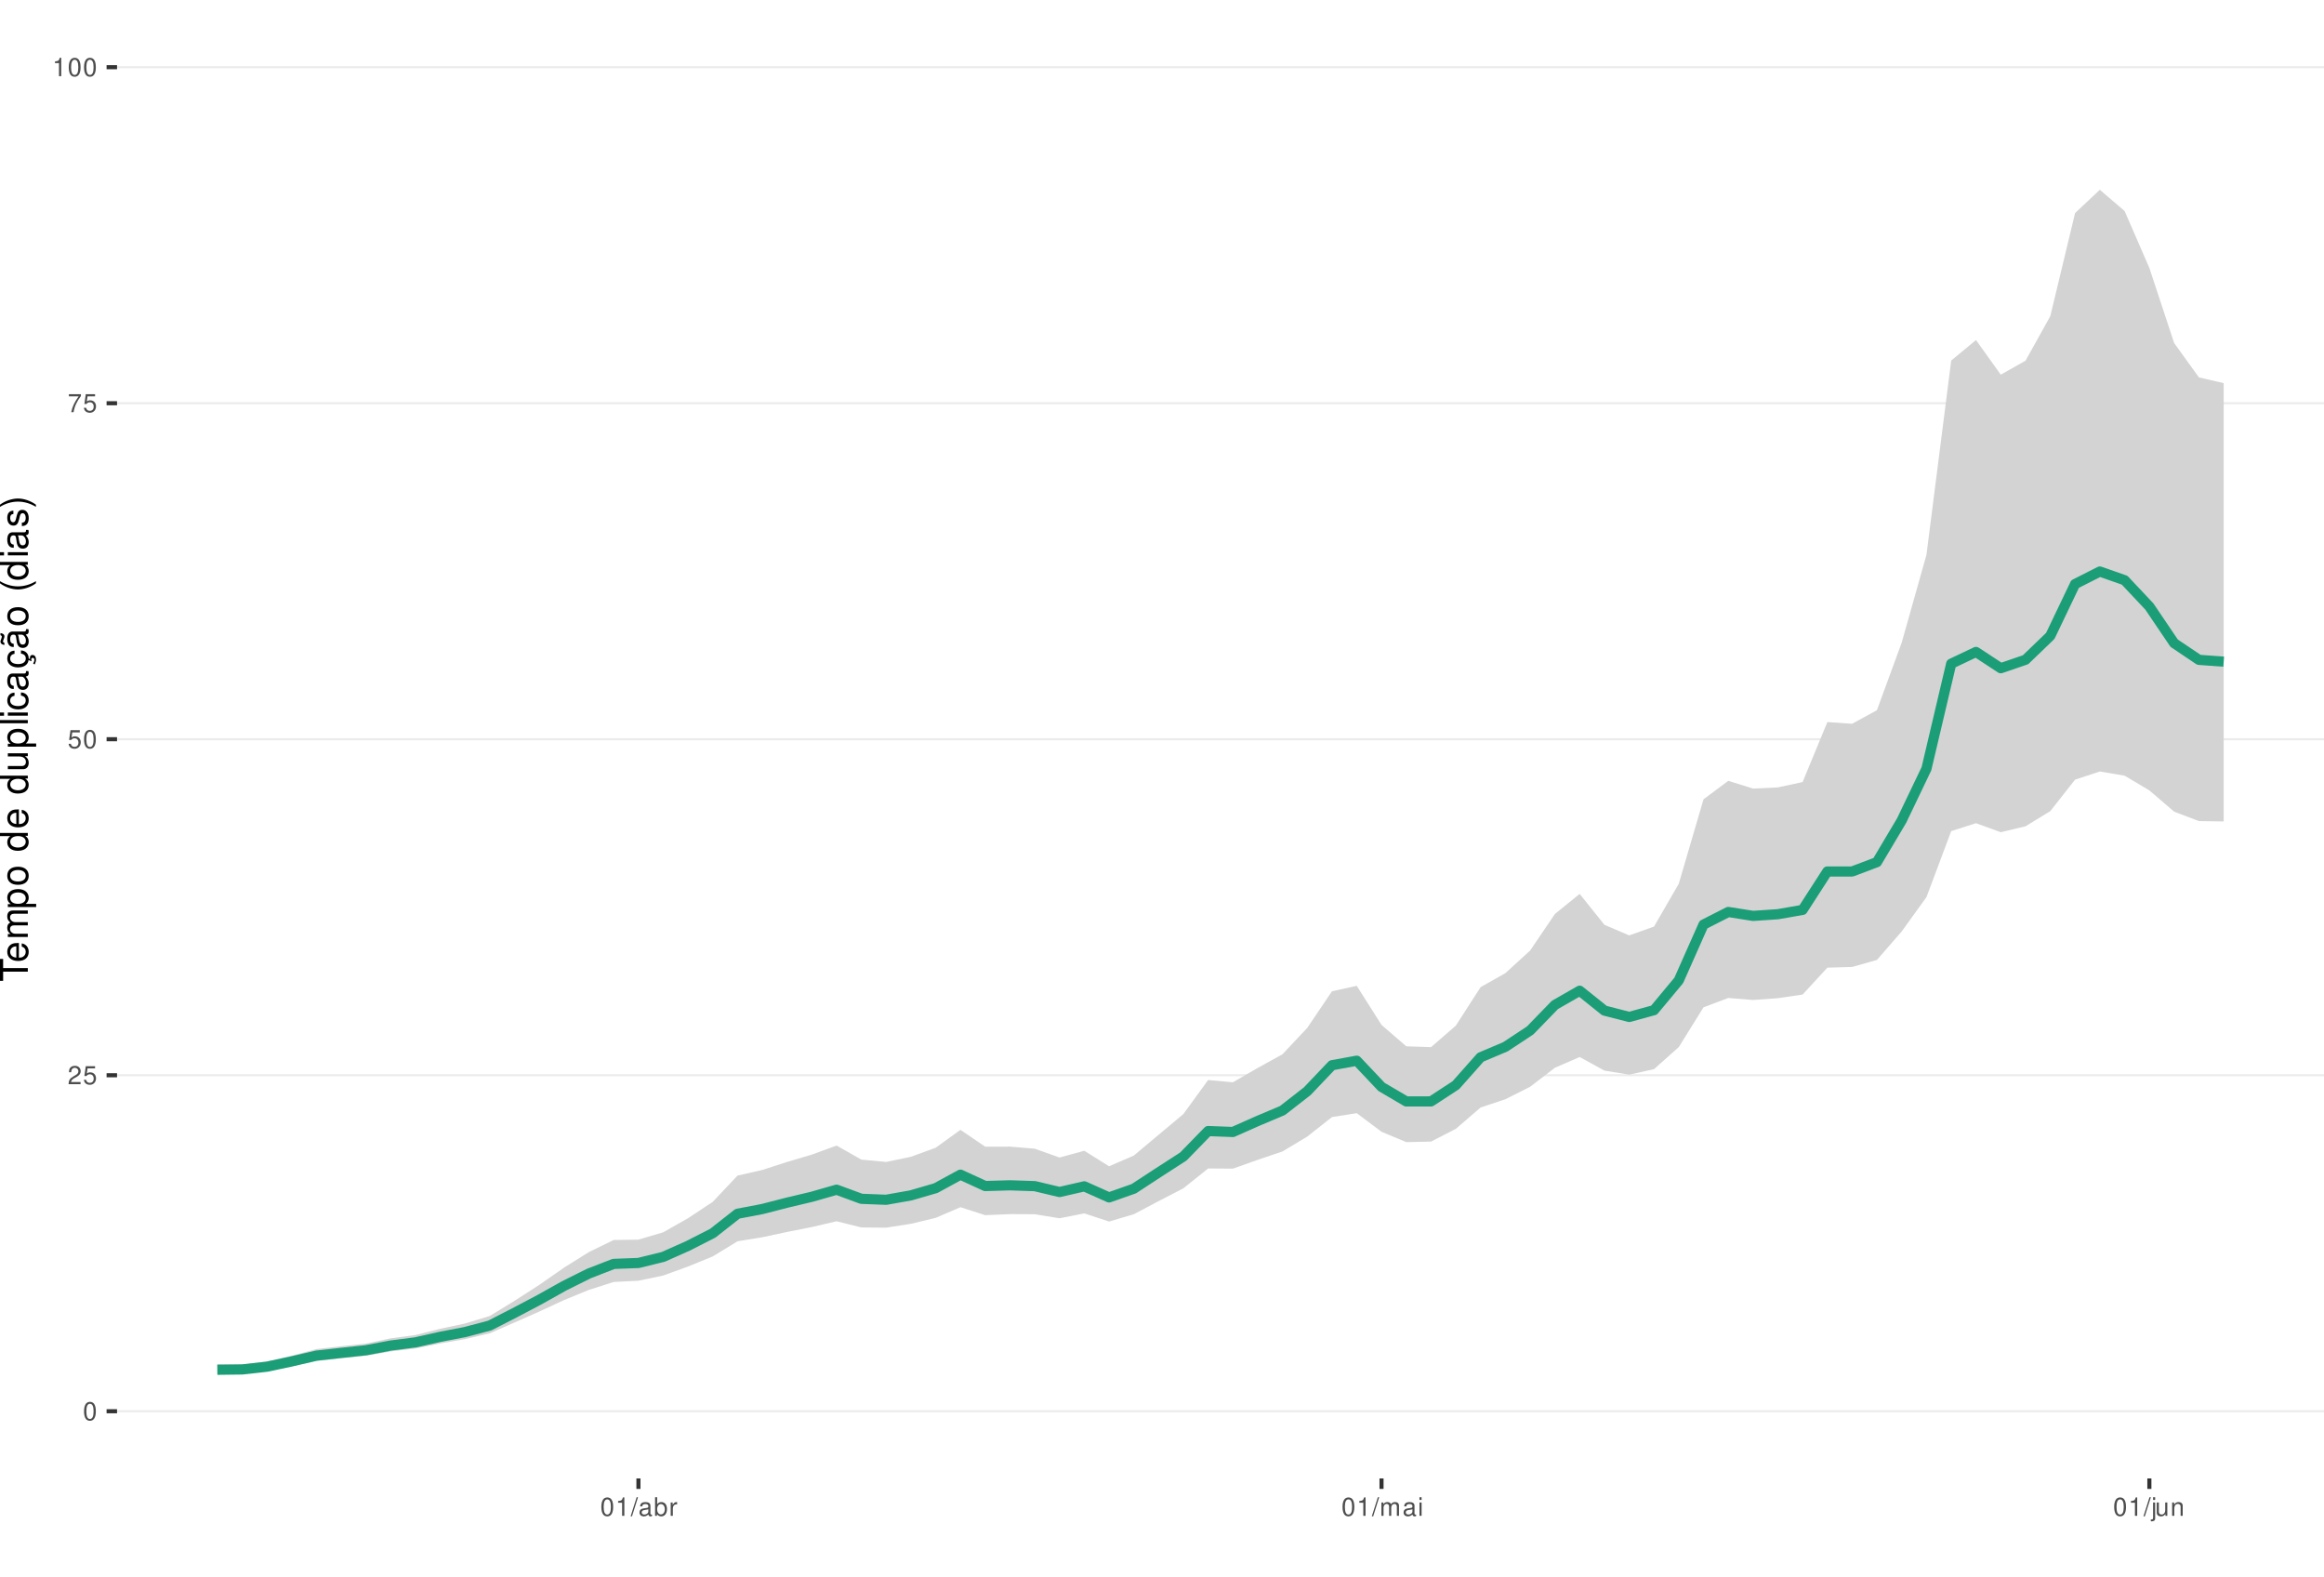
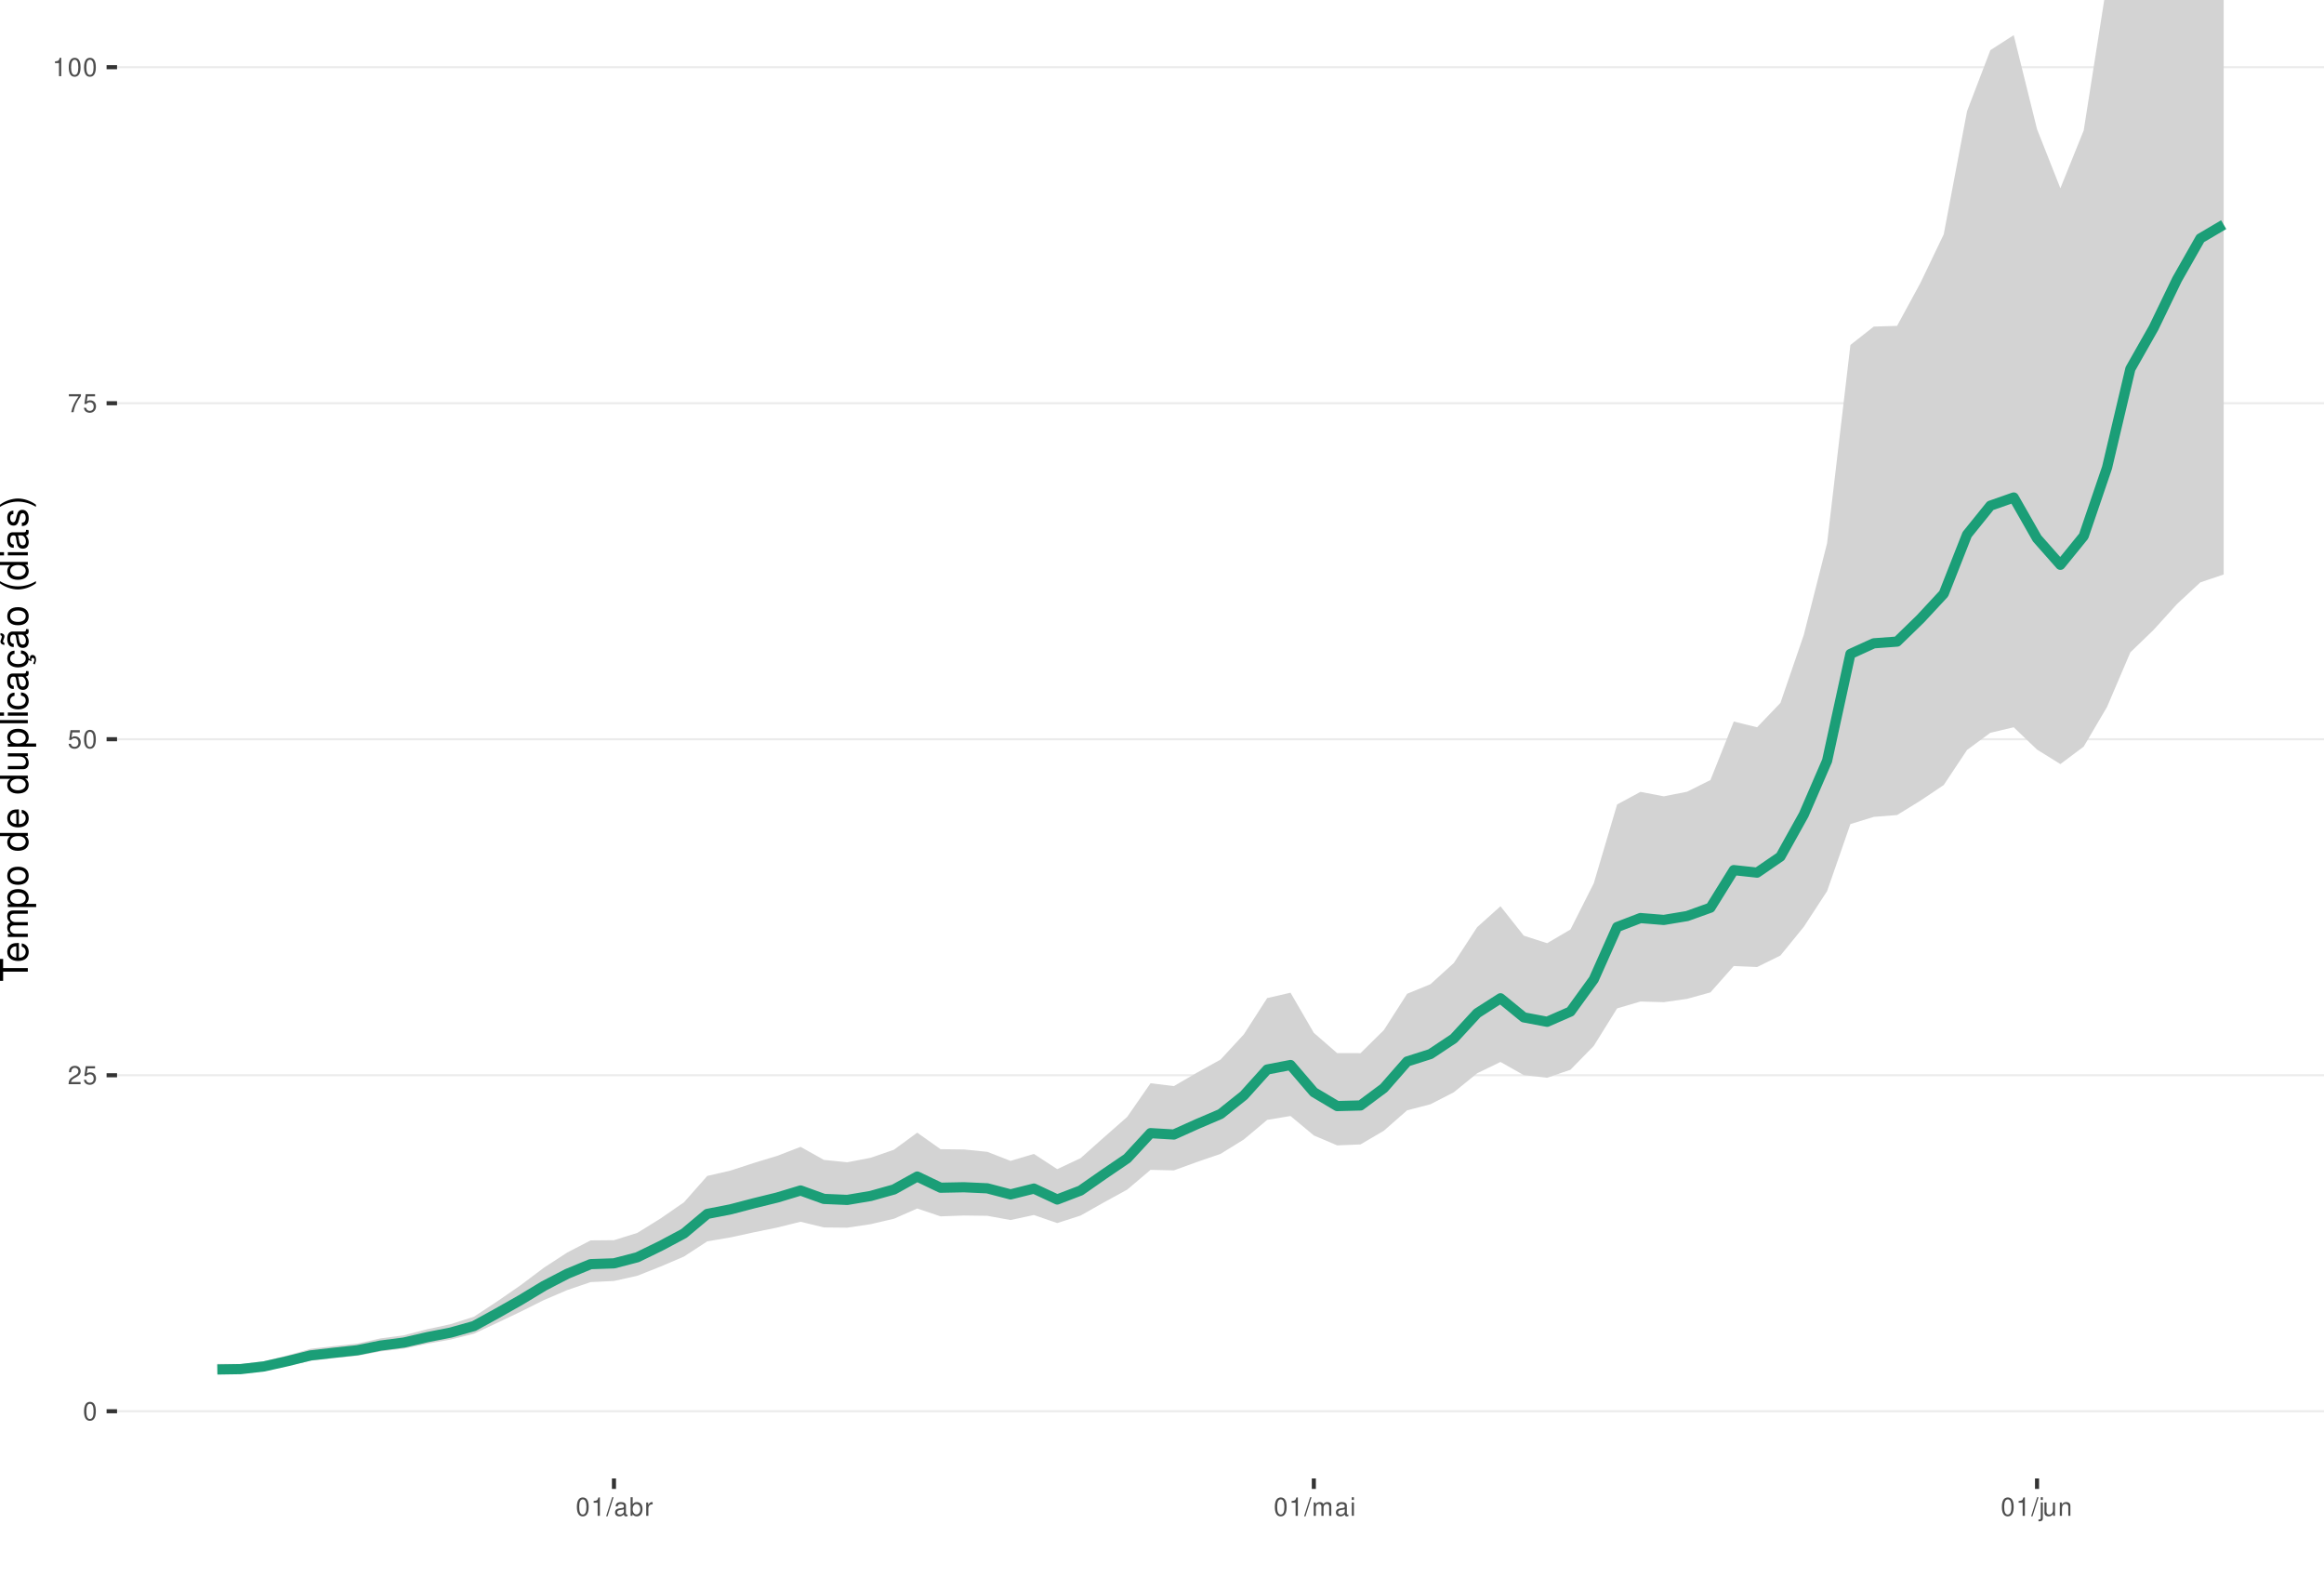
<svg xmlns="http://www.w3.org/2000/svg" xmlns:xlink="http://www.w3.org/1999/xlink" width="609pt" height="413pt" viewBox="0 0 609 413" version="1.1">
  <defs>
    <g>
      <symbol overflow="visible" id="glyph0-0">
        <path style="stroke:none;" d="" />
      </symbol>
      <symbol overflow="visible" id="glyph0-1">
        <path style="stroke:none;" d="M 1.828 -4.812 C 1.391 -4.812 0.984 -4.609 0.75 -4.281 C 0.438 -3.859 0.281 -3.219 0.281 -2.328 C 0.281 -0.703 0.812 0.156 1.828 0.156 C 2.828 0.156 3.375 -0.703 3.375 -2.297 C 3.375 -3.219 3.234 -3.844 2.922 -4.281 C 2.672 -4.625 2.281 -4.812 1.828 -4.812 Z M 1.828 -4.297 C 2.469 -4.297 2.781 -3.641 2.781 -2.344 C 2.781 -0.969 2.469 -0.328 1.812 -0.328 C 1.203 -0.328 0.891 -1 0.891 -2.328 C 0.891 -3.641 1.203 -4.297 1.828 -4.297 Z M 1.828 -4.297 " />
      </symbol>
      <symbol overflow="visible" id="glyph0-2">
        <path style="stroke:none;" d="M 3.375 -0.578 L 0.891 -0.578 C 0.938 -0.984 1.156 -1.234 1.734 -1.578 L 2.406 -1.953 C 3.062 -2.328 3.406 -2.812 3.406 -3.406 C 3.406 -3.812 3.234 -4.188 2.969 -4.438 C 2.688 -4.688 2.344 -4.812 1.891 -4.812 C 1.297 -4.812 0.844 -4.594 0.578 -4.188 C 0.422 -3.938 0.344 -3.641 0.328 -3.141 L 0.922 -3.141 C 0.938 -3.469 0.984 -3.672 1.062 -3.828 C 1.219 -4.125 1.516 -4.297 1.875 -4.297 C 2.406 -4.297 2.797 -3.906 2.797 -3.391 C 2.797 -3.016 2.578 -2.672 2.156 -2.438 L 1.547 -2.078 C 0.562 -1.516 0.281 -1.062 0.219 0 L 3.375 0 Z M 3.375 -0.578 " />
      </symbol>
      <symbol overflow="visible" id="glyph0-3">
        <path style="stroke:none;" d="M 3.172 -4.719 L 0.734 -4.719 L 0.375 -2.156 L 0.922 -2.156 C 1.188 -2.469 1.422 -2.594 1.797 -2.594 C 2.422 -2.594 2.812 -2.156 2.812 -1.453 C 2.812 -0.781 2.422 -0.359 1.781 -0.359 C 1.266 -0.359 0.953 -0.625 0.812 -1.156 L 0.234 -1.156 C 0.312 -0.766 0.375 -0.578 0.516 -0.406 C 0.781 -0.047 1.266 0.156 1.797 0.156 C 2.75 0.156 3.422 -0.547 3.422 -1.531 C 3.422 -2.469 2.797 -3.109 1.891 -3.109 C 1.562 -3.109 1.297 -3.016 1.016 -2.828 L 1.203 -4.141 L 3.172 -4.141 Z M 3.172 -4.719 " />
      </symbol>
      <symbol overflow="visible" id="glyph0-4">
        <path style="stroke:none;" d="M 3.469 -4.719 L 0.312 -4.719 L 0.312 -4.141 L 2.859 -4.141 C 1.734 -2.531 1.266 -1.547 0.922 0 L 1.547 0 C 1.797 -1.516 2.391 -2.812 3.469 -4.234 Z M 3.469 -4.719 " />
      </symbol>
      <symbol overflow="visible" id="glyph0-5">
        <path style="stroke:none;" d="M 1.719 -3.422 L 1.719 0 L 2.312 0 L 2.312 -4.812 L 1.922 -4.812 C 1.719 -4.078 1.578 -3.969 0.672 -3.859 L 0.672 -3.422 Z M 1.719 -3.422 " />
      </symbol>
      <symbol overflow="visible" id="glyph0-6">
        <path style="stroke:none;" d="M 1.531 -4.859 L -0.047 0.141 L 0.312 0.141 L 1.891 -4.859 Z M 1.531 -4.859 " />
      </symbol>
      <symbol overflow="visible" id="glyph0-7">
        <path style="stroke:none;" d="M 3.562 -0.328 C 3.5 -0.312 3.469 -0.312 3.438 -0.312 C 3.25 -0.312 3.141 -0.406 3.141 -0.578 L 3.141 -2.641 C 3.141 -3.25 2.688 -3.594 1.828 -3.594 C 1.312 -3.594 0.906 -3.438 0.672 -3.188 C 0.516 -3 0.453 -2.797 0.438 -2.453 L 0.984 -2.453 C 1.031 -2.875 1.297 -3.078 1.812 -3.078 C 2.312 -3.078 2.594 -2.891 2.594 -2.562 L 2.594 -2.406 C 2.578 -2.172 2.469 -2.078 2.016 -2.031 C 1.219 -1.922 1.109 -1.891 0.891 -1.812 C 0.484 -1.641 0.281 -1.328 0.281 -0.875 C 0.281 -0.25 0.719 0.156 1.422 0.156 C 1.859 0.156 2.219 0 2.609 -0.359 C 2.656 0 2.828 0.156 3.188 0.156 C 3.297 0.156 3.375 0.141 3.562 0.094 Z M 2.594 -1.094 C 2.594 -0.906 2.531 -0.797 2.375 -0.641 C 2.141 -0.438 1.875 -0.328 1.547 -0.328 C 1.109 -0.328 0.859 -0.547 0.859 -0.891 C 0.859 -1.266 1.094 -1.438 1.703 -1.531 C 2.297 -1.609 2.406 -1.641 2.594 -1.719 Z M 2.594 -1.094 " />
      </symbol>
      <symbol overflow="visible" id="glyph0-8">
        <path style="stroke:none;" d="M 0.359 -4.859 L 0.359 0 L 0.859 0 L 0.859 -0.453 C 1.125 -0.047 1.484 0.156 1.969 0.156 C 2.875 0.156 3.484 -0.594 3.484 -1.75 C 3.484 -2.891 2.922 -3.594 1.984 -3.594 C 1.516 -3.594 1.172 -3.406 0.906 -3.016 L 0.906 -4.859 Z M 1.891 -3.062 C 2.5 -3.062 2.906 -2.531 2.906 -1.703 C 2.906 -0.906 2.484 -0.359 1.891 -0.359 C 1.297 -0.359 0.906 -0.906 0.906 -1.719 C 0.906 -2.531 1.297 -3.062 1.891 -3.062 Z M 1.891 -3.062 " />
      </symbol>
      <symbol overflow="visible" id="glyph0-9">
        <path style="stroke:none;" d="M 0.453 -3.484 L 0.453 0 L 1.016 0 L 1.016 -1.812 C 1.031 -2.656 1.375 -3.016 2.141 -3 L 2.141 -3.562 C 2.047 -3.578 1.984 -3.594 1.922 -3.594 C 1.562 -3.594 1.297 -3.375 0.969 -2.859 L 0.969 -3.484 Z M 0.453 -3.484 " />
      </symbol>
      <symbol overflow="visible" id="glyph0-10">
        <path style="stroke:none;" d="M 0.469 -3.484 L 0.469 0 L 1.031 0 L 1.031 -2.188 C 1.031 -2.703 1.391 -3.109 1.844 -3.109 C 2.25 -3.109 2.484 -2.844 2.484 -2.406 L 2.484 0 L 3.047 0 L 3.047 -2.188 C 3.047 -2.703 3.422 -3.109 3.875 -3.109 C 4.266 -3.109 4.516 -2.844 4.516 -2.406 L 4.516 0 L 5.078 0 L 5.078 -2.609 C 5.078 -3.234 4.719 -3.594 4.062 -3.594 C 3.594 -3.594 3.312 -3.453 2.984 -3.062 C 2.781 -3.422 2.5 -3.594 2.047 -3.594 C 1.578 -3.594 1.266 -3.422 0.984 -3 L 0.984 -3.484 Z M 0.469 -3.484 " />
      </symbol>
      <symbol overflow="visible" id="glyph0-11">
        <path style="stroke:none;" d="M 1 -3.484 L 0.453 -3.484 L 0.453 0 L 1 0 Z M 1 -4.859 L 0.438 -4.859 L 0.438 -4.156 L 1 -4.156 Z M 1 -4.859 " />
      </symbol>
      <symbol overflow="visible" id="glyph0-12">
        <path style="stroke:none;" d="M 0.469 -3.484 L 0.469 0.5 C 0.469 0.859 0.359 0.969 0.016 0.969 C -0.031 0.969 -0.047 0.969 -0.125 0.953 L -0.125 1.438 C -0.047 1.438 -0.016 1.453 0.062 1.453 C 0.688 1.453 1.016 1.203 1.016 0.719 L 1.016 -3.484 Z M 1.016 -4.859 L 0.469 -4.859 L 0.469 -4.156 L 1.016 -4.156 Z M 1.016 -4.859 " />
      </symbol>
      <symbol overflow="visible" id="glyph0-13">
        <path style="stroke:none;" d="M 3.203 0 L 3.203 -3.484 L 2.656 -3.484 L 2.656 -1.516 C 2.656 -0.797 2.281 -0.328 1.703 -0.328 C 1.266 -0.328 0.984 -0.594 0.984 -1.016 L 0.984 -3.484 L 0.438 -3.484 L 0.438 -0.797 C 0.438 -0.219 0.859 0.156 1.547 0.156 C 2.062 0.156 2.391 -0.031 2.703 -0.484 L 2.703 0 Z M 3.203 0 " />
      </symbol>
      <symbol overflow="visible" id="glyph0-14">
        <path style="stroke:none;" d="M 0.469 -3.484 L 0.469 0 L 1.031 0 L 1.031 -1.922 C 1.031 -2.641 1.391 -3.109 1.969 -3.109 C 2.406 -3.109 2.688 -2.828 2.688 -2.422 L 2.688 0 L 3.234 0 L 3.234 -2.641 C 3.234 -3.219 2.812 -3.594 2.141 -3.594 C 1.625 -3.594 1.281 -3.391 0.984 -2.906 L 0.984 -3.484 Z M 0.469 -3.484 " />
      </symbol>
      <symbol overflow="visible" id="glyph1-0">
        <path style="stroke:none;" d="" />
      </symbol>
      <symbol overflow="visible" id="glyph1-1">
        <path style="stroke:none;" d="M -6.469 -3.547 L -6.469 -5.938 L -7.297 -5.938 L -7.297 -0.203 L -6.469 -0.203 L -6.469 -2.609 L 0 -2.609 L 0 -3.547 Z M -6.469 -3.547 " />
      </symbol>
      <symbol overflow="visible" id="glyph1-2">
        <path style="stroke:none;" d="M -2.344 -5.125 C -3.141 -5.125 -3.625 -5.062 -4.016 -4.922 C -4.875 -4.578 -5.391 -3.781 -5.391 -2.797 C -5.391 -1.344 -4.281 -0.406 -2.547 -0.406 C -0.812 -0.406 0.234 -1.297 0.234 -2.781 C 0.234 -3.984 -0.453 -4.812 -1.594 -5.016 L -1.594 -4.188 C -0.906 -3.953 -0.547 -3.484 -0.547 -2.812 C -0.547 -2.281 -0.781 -1.828 -1.219 -1.547 C -1.516 -1.344 -1.812 -1.281 -2.344 -1.266 Z M -3.016 -1.297 C -3.984 -1.359 -4.625 -1.953 -4.625 -2.797 C -4.625 -3.641 -3.953 -4.234 -3.016 -4.234 Z M -3.016 -1.297 " />
      </symbol>
      <symbol overflow="visible" id="glyph1-3">
        <path style="stroke:none;" d="M -5.234 -0.703 L 0 -0.703 L 0 -1.547 L -3.297 -1.547 C -4.047 -1.547 -4.656 -2.094 -4.656 -2.766 C -4.656 -3.391 -4.281 -3.734 -3.609 -3.734 L 0 -3.734 L 0 -4.578 L -3.297 -4.578 C -4.047 -4.578 -4.656 -5.125 -4.656 -5.812 C -4.656 -6.422 -4.266 -6.781 -3.609 -6.781 L 0 -6.781 L 0 -7.625 L -3.938 -7.625 C -4.875 -7.625 -5.391 -7.078 -5.391 -6.094 C -5.391 -5.406 -5.188 -4.984 -4.594 -4.484 C -5.156 -4.188 -5.391 -3.766 -5.391 -3.078 C -5.391 -2.375 -5.125 -1.906 -4.5 -1.469 L -5.234 -1.469 Z M -5.234 -0.703 " />
      </symbol>
      <symbol overflow="visible" id="glyph1-4">
        <path style="stroke:none;" d="M 2.188 -0.547 L 2.188 -1.375 L -0.547 -1.375 C -0.016 -1.812 0.234 -2.312 0.234 -2.984 C 0.234 -4.344 -0.859 -5.234 -2.531 -5.234 C -4.297 -5.234 -5.391 -4.375 -5.391 -2.984 C -5.391 -2.266 -5.062 -1.703 -4.453 -1.312 L -5.234 -1.312 L -5.234 -0.547 Z M -4.609 -2.844 C -4.609 -3.766 -3.797 -4.359 -2.547 -4.359 C -1.359 -4.359 -0.547 -3.75 -0.547 -2.844 C -0.547 -1.953 -1.344 -1.375 -2.578 -1.375 C -3.812 -1.375 -4.609 -1.953 -4.609 -2.844 Z M -4.609 -2.844 " />
      </symbol>
      <symbol overflow="visible" id="glyph1-5">
        <path style="stroke:none;" d="M -5.391 -2.719 C -5.391 -1.234 -4.344 -0.359 -2.578 -0.359 C -0.812 -0.359 0.234 -1.234 0.234 -2.734 C 0.234 -4.203 -0.812 -5.094 -2.547 -5.094 C -4.359 -5.094 -5.391 -4.234 -5.391 -2.719 Z M -4.625 -2.734 C -4.625 -3.672 -3.844 -4.234 -2.547 -4.234 C -1.312 -4.234 -0.547 -3.656 -0.547 -2.734 C -0.547 -1.797 -1.312 -1.234 -2.578 -1.234 C -3.844 -1.234 -4.625 -1.797 -4.625 -2.734 Z M -4.625 -2.734 " />
      </symbol>
      <symbol overflow="visible" id="glyph1-6">
        <path style="stroke:none;" d="" />
      </symbol>
      <symbol overflow="visible" id="glyph1-7">
        <path style="stroke:none;" d="M -7.297 -4.953 L -7.297 -4.125 L -4.578 -4.125 C -5.109 -3.766 -5.391 -3.203 -5.391 -2.516 C -5.391 -1.156 -4.297 -0.266 -2.625 -0.266 C -0.859 -0.266 0.234 -1.125 0.234 -2.547 C 0.234 -3.266 -0.047 -3.766 -0.688 -4.203 L 0 -4.203 L 0 -4.953 Z M -4.609 -2.656 C -4.609 -3.547 -3.812 -4.125 -2.562 -4.125 C -1.344 -4.125 -0.547 -3.547 -0.547 -2.656 C -0.547 -1.734 -1.359 -1.125 -2.578 -1.125 C -3.797 -1.125 -4.609 -1.734 -4.609 -2.656 Z M -4.609 -2.656 " />
      </symbol>
      <symbol overflow="visible" id="glyph1-8">
        <path style="stroke:none;" d="M 0 -4.812 L -5.234 -4.812 L -5.234 -3.984 L -2.266 -3.984 C -1.203 -3.984 -0.5 -3.438 -0.5 -2.562 C -0.5 -1.906 -0.906 -1.484 -1.531 -1.484 L -5.234 -1.484 L -5.234 -0.656 L -1.203 -0.656 C -0.328 -0.656 0.234 -1.297 0.234 -2.312 C 0.234 -3.094 -0.047 -3.578 -0.734 -4.062 L 0 -4.062 Z M 0 -4.812 " />
      </symbol>
      <symbol overflow="visible" id="glyph1-9">
        <path style="stroke:none;" d="M -7.297 -1.516 L -7.297 -0.688 L 0 -0.688 L 0 -1.516 Z M -7.297 -1.516 " />
      </symbol>
      <symbol overflow="visible" id="glyph1-10">
        <path style="stroke:none;" d="M -5.234 -1.5 L -5.234 -0.672 L 0 -0.672 L 0 -1.5 Z M -7.297 -1.5 L -7.297 -0.656 L -6.234 -0.656 L -6.234 -1.5 Z M -7.297 -1.5 " />
      </symbol>
      <symbol overflow="visible" id="glyph1-11">
        <path style="stroke:none;" d="M -3.484 -4.703 C -3.984 -4.672 -4.312 -4.562 -4.609 -4.359 C -5.094 -4 -5.391 -3.375 -5.391 -2.641 C -5.391 -1.219 -4.266 -0.312 -2.531 -0.312 C -0.844 -0.312 0.234 -1.203 0.234 -2.625 C 0.234 -3.875 -0.516 -4.672 -1.797 -4.766 L -1.797 -3.938 C -0.953 -3.797 -0.547 -3.359 -0.547 -2.656 C -0.547 -1.734 -1.297 -1.188 -2.531 -1.188 C -3.844 -1.188 -4.625 -1.719 -4.625 -2.625 C -4.625 -3.328 -4.203 -3.766 -3.484 -3.875 Z M -3.484 -4.703 " />
      </symbol>
      <symbol overflow="visible" id="glyph1-12">
        <path style="stroke:none;" d="M -0.484 -5.344 C -0.469 -5.266 -0.469 -5.219 -0.469 -5.172 C -0.469 -4.875 -0.625 -4.719 -0.875 -4.719 L -3.953 -4.719 C -4.891 -4.719 -5.391 -4.047 -5.391 -2.75 C -5.391 -1.984 -5.172 -1.375 -4.781 -1.016 C -4.516 -0.766 -4.203 -0.672 -3.688 -0.656 L -3.688 -1.484 C -4.328 -1.562 -4.625 -1.938 -4.625 -2.719 C -4.625 -3.484 -4.344 -3.891 -3.844 -3.891 L -3.625 -3.891 C -3.266 -3.875 -3.125 -3.703 -3.047 -3.016 C -2.891 -1.844 -2.844 -1.656 -2.719 -1.344 C -2.453 -0.734 -2 -0.422 -1.312 -0.422 C -0.375 -0.422 0.234 -1.078 0.234 -2.141 C 0.234 -2.797 0 -3.328 -0.547 -3.922 C 0 -3.984 0.234 -4.234 0.234 -4.781 C 0.234 -4.953 0.203 -5.062 0.141 -5.344 Z M -1.656 -3.891 C -1.375 -3.891 -1.203 -3.812 -0.969 -3.562 C -0.656 -3.219 -0.5 -2.812 -0.5 -2.312 C -0.5 -1.672 -0.812 -1.297 -1.344 -1.297 C -1.891 -1.297 -2.172 -1.656 -2.297 -2.547 C -2.422 -3.438 -2.453 -3.609 -2.594 -3.891 Z M -1.656 -3.891 " />
      </symbol>
      <symbol overflow="visible" id="glyph1-13">
        <path style="stroke:none;" d="M 0.234 -2.641 C 0.234 -3.875 -0.547 -4.703 -1.797 -4.766 L -1.797 -3.938 C -0.953 -3.797 -0.531 -3.359 -0.531 -2.656 C -0.531 -1.734 -1.281 -1.188 -2.516 -1.188 C -3.844 -1.188 -4.625 -1.719 -4.625 -2.625 C -4.625 -3.328 -4.203 -3.766 -3.484 -3.875 L -3.484 -4.703 C -3.984 -4.672 -4.312 -4.562 -4.609 -4.359 C -5.094 -4 -5.391 -3.375 -5.391 -2.641 C -5.391 -1.219 -4.266 -0.312 -2.531 -0.312 C -1.469 -0.312 -0.625 -0.672 -0.156 -1.312 C 0.047 -1.594 0.125 -1.812 0.203 -2.25 L 0.922 -1.938 L 0.984 -2.062 C 0.938 -2.188 0.906 -2.25 0.906 -2.375 C 0.906 -2.656 1.047 -2.828 1.281 -2.828 C 1.547 -2.828 1.734 -2.594 1.734 -2.297 C 1.734 -2.031 1.672 -1.844 1.438 -1.406 L 1.406 -1.312 L 1.812 -1.094 C 2.078 -1.75 2.141 -1.953 2.141 -2.344 C 2.141 -3.109 1.781 -3.578 1.203 -3.578 C 0.781 -3.578 0.547 -3.297 0.547 -2.797 C 0.547 -2.703 0.547 -2.641 0.562 -2.516 Z M 0.234 -2.641 " />
      </symbol>
      <symbol overflow="visible" id="glyph1-14">
        <path style="stroke:none;" d="M -0.484 -5.344 C -0.469 -5.266 -0.469 -5.219 -0.469 -5.172 C -0.469 -4.875 -0.625 -4.719 -0.875 -4.719 L -3.953 -4.719 C -4.891 -4.719 -5.391 -4.047 -5.391 -2.75 C -5.391 -1.984 -5.172 -1.375 -4.781 -1.016 C -4.516 -0.766 -4.203 -0.672 -3.688 -0.656 L -3.688 -1.484 C -4.328 -1.562 -4.625 -1.938 -4.625 -2.719 C -4.625 -3.484 -4.344 -3.891 -3.844 -3.891 L -3.625 -3.891 C -3.266 -3.875 -3.125 -3.703 -3.047 -3.016 C -2.891 -1.844 -2.844 -1.656 -2.719 -1.344 C -2.453 -0.734 -2 -0.422 -1.312 -0.422 C -0.375 -0.422 0.234 -1.078 0.234 -2.141 C 0.234 -2.797 0 -3.328 -0.547 -3.922 C 0 -3.984 0.234 -4.234 0.234 -4.781 C 0.234 -4.953 0.203 -5.062 0.141 -5.344 Z M -1.656 -3.891 C -1.375 -3.891 -1.203 -3.812 -0.969 -3.562 C -0.656 -3.219 -0.5 -2.812 -0.5 -2.312 C -0.5 -1.672 -0.812 -1.297 -1.344 -1.297 C -1.891 -1.297 -2.172 -1.656 -2.297 -2.547 C -2.422 -3.438 -2.453 -3.609 -2.594 -3.891 Z M -7.172 -3.75 C -6.922 -3.672 -6.812 -3.547 -6.812 -3.375 C -6.812 -3.25 -6.875 -2.984 -6.984 -2.734 C -7.156 -2.312 -7.172 -2.25 -7.172 -2.047 C -7.172 -1.594 -6.797 -1.297 -6.141 -1.188 L -6.141 -1.766 C -6.375 -1.812 -6.5 -1.938 -6.5 -2.094 C -6.5 -2.203 -6.469 -2.344 -6.375 -2.578 C -6.156 -3.156 -6.125 -3.234 -6.125 -3.438 C -6.125 -3.922 -6.484 -4.219 -7.172 -4.312 Z M -7.172 -3.75 " />
      </symbol>
      <symbol overflow="visible" id="glyph1-15">
        <path style="stroke:none;" d="M -7.297 -2.359 C -5.984 -1.359 -4.156 -0.734 -2.594 -0.734 C -1.016 -0.734 0.812 -1.359 2.125 -2.359 L 2.125 -2.906 C 0.688 -2.031 -0.984 -1.547 -2.594 -1.547 C -4.188 -1.547 -5.875 -2.031 -7.297 -2.906 Z M -7.297 -2.359 " />
      </symbol>
      <symbol overflow="visible" id="glyph1-16">
        <path style="stroke:none;" d="M -3.781 -4.375 C -4.812 -4.375 -5.391 -3.688 -5.391 -2.484 C -5.391 -1.266 -4.766 -0.469 -3.797 -0.469 C -2.969 -0.469 -2.578 -0.891 -2.281 -2.125 L -2.094 -2.906 C -1.953 -3.484 -1.734 -3.719 -1.375 -3.719 C -0.875 -3.719 -0.547 -3.234 -0.547 -2.5 C -0.547 -2.047 -0.672 -1.672 -0.891 -1.453 C -1.047 -1.328 -1.188 -1.266 -1.562 -1.219 L -1.562 -0.344 C -0.344 -0.375 0.234 -1.062 0.234 -2.438 C 0.234 -3.75 -0.422 -4.594 -1.438 -4.594 C -2.203 -4.594 -2.641 -4.156 -2.891 -3.109 L -3.078 -2.312 C -3.234 -1.625 -3.453 -1.344 -3.828 -1.344 C -4.312 -1.344 -4.625 -1.766 -4.625 -2.453 C -4.625 -3.125 -4.328 -3.484 -3.781 -3.5 Z M -3.781 -4.375 " />
      </symbol>
      <symbol overflow="visible" id="glyph1-17">
        <path style="stroke:none;" d="M 2.125 -0.938 C 0.812 -1.938 -1.016 -2.562 -2.578 -2.562 C -4.156 -2.562 -5.984 -1.938 -7.297 -0.938 L -7.297 -0.375 C -5.859 -1.266 -4.188 -1.75 -2.578 -1.75 C -0.984 -1.75 0.703 -1.266 2.125 -0.375 Z M 2.125 -0.938 " />
      </symbol>
    </g>
    <clipPath id="clip1">
      <path d="M 30.672 0 L 609 0 L 609 387.328 L 30.672 387.328 Z M 30.672 0 " />
    </clipPath>
    <clipPath id="clip2">
      <path d="M 30.672 369 L 609 369 L 609 370 L 30.672 370 Z M 30.672 369 " />
    </clipPath>
    <clipPath id="clip3">
      <path d="M 30.672 281 L 609 281 L 609 282 L 30.672 282 Z M 30.672 281 " />
    </clipPath>
    <clipPath id="clip4">
      <path d="M 30.672 193 L 609 193 L 609 194 L 30.672 194 Z M 30.672 193 " />
    </clipPath>
    <clipPath id="clip5">
      <path d="M 30.672 105 L 609 105 L 609 106 L 30.672 106 Z M 30.672 105 " />
    </clipPath>
    <clipPath id="clip6">
      <path d="M 30.672 17 L 609 17 L 609 18 L 30.672 18 Z M 30.672 17 " />
    </clipPath>
  </defs>
  <g id="surface16">
    <rect x="0" y="0" width="609" height="413" style="fill:rgb(100%,100%,100%);fill-opacity:1;stroke:none;" />
    <rect x="0" y="0" width="609" height="413" style="fill:rgb(100%,100%,100%);fill-opacity:1;stroke:none;" />
    <path style="fill:none;stroke-width:1.067;stroke-linecap:round;stroke-linejoin:round;stroke:rgb(100%,100%,100%);stroke-opacity:1;stroke-miterlimit:10;" d="M 0 413 L 609 413 L 609 0 L 0 0 Z M 0 413 " />
    <g clip-path="url(#clip1)" clip-rule="nonzero">
      <path style=" stroke:none;fill-rule:nonzero;fill:rgb(100%,100%,100%);fill-opacity:1;" d="M 30.672 387.328 L 609 387.328 L 609 0 L 30.672 0 Z M 30.672 387.328 " />
    </g>
    <g clip-path="url(#clip2)" clip-rule="nonzero">
      <path style="fill:none;stroke-width:0.533;stroke-linecap:butt;stroke-linejoin:round;stroke:rgb(92.157%,92.157%,92.157%);stroke-opacity:1;stroke-miterlimit:10;" d="M 30.672 369.723 L 609 369.723 " />
    </g>
    <g clip-path="url(#clip3)" clip-rule="nonzero">
      <path style="fill:none;stroke-width:0.533;stroke-linecap:butt;stroke-linejoin:round;stroke:rgb(92.157%,92.157%,92.157%);stroke-opacity:1;stroke-miterlimit:10;" d="M 30.672 281.695 L 609 281.695 " />
    </g>
    <g clip-path="url(#clip4)" clip-rule="nonzero">
      <path style="fill:none;stroke-width:0.533;stroke-linecap:butt;stroke-linejoin:round;stroke:rgb(92.157%,92.157%,92.157%);stroke-opacity:1;stroke-miterlimit:10;" d="M 30.672 193.664 L 609 193.664 " />
    </g>
    <g clip-path="url(#clip5)" clip-rule="nonzero">
      <path style="fill:none;stroke-width:0.533;stroke-linecap:butt;stroke-linejoin:round;stroke:rgb(92.157%,92.157%,92.157%);stroke-opacity:1;stroke-miterlimit:10;" d="M 30.672 105.637 L 609 105.637 " />
    </g>
    <g clip-path="url(#clip6)" clip-rule="nonzero">
      <path style="fill:none;stroke-width:0.533;stroke-linecap:butt;stroke-linejoin:round;stroke:rgb(92.157%,92.157%,92.157%);stroke-opacity:1;stroke-miterlimit:10;" d="M 30.672 17.605 L 609 17.605 " />
    </g>
-     <path style=" stroke:none;fill-rule:nonzero;fill:rgb(82.745%,82.745%,82.745%);fill-opacity:1;" d="M 56.957 357.391 L 63.449 357.461 L 69.941 356.711 L 76.43 355.16 L 82.922 353.43 L 89.414 352.699 L 95.902 351.996 L 102.395 350.617 L 108.887 349.75 L 115.375 348.113 L 121.867 346.73 L 128.359 344.758 L 134.848 340.781 L 141.34 336.598 L 147.828 332.082 L 154.32 328.016 L 160.812 324.859 L 167.301 324.758 L 173.793 322.84 L 180.285 319.16 L 186.773 314.863 L 193.266 307.984 L 199.758 306.512 L 206.246 304.41 L 212.738 302.488 L 219.227 300.113 L 225.719 303.797 L 232.211 304.41 L 238.699 303.059 L 245.191 300.688 L 251.684 295.996 L 258.172 300.414 L 264.664 300.398 L 271.156 300.938 L 277.645 303.254 L 284.137 301.477 L 290.629 305.543 L 297.117 302.734 L 303.609 297.297 L 310.098 291.863 L 316.59 282.945 L 323.082 283.539 L 329.57 279.785 L 336.062 276.203 L 342.555 269.301 L 349.043 259.695 L 355.535 258.273 L 362.027 268.512 L 368.516 274.113 L 375.008 274.328 L 381.5 268.688 L 387.988 258.617 L 394.48 254.945 L 400.969 249.023 L 407.461 239.445 L 413.953 234.184 L 420.441 242.293 L 426.934 245.055 L 433.426 242.75 L 439.914 231.535 L 446.406 209.398 L 452.898 204.562 L 459.387 206.594 L 465.879 206.285 L 472.367 204.887 L 478.859 189.172 L 485.352 189.613 L 491.84 186.062 L 498.332 168.371 L 504.824 145.355 L 511.312 94.457 L 517.805 89.086 L 524.297 98.16 L 530.785 94.492 L 537.277 82.828 L 543.77 55.816 L 550.258 49.719 L 556.75 55.281 L 563.238 70.199 L 569.73 89.867 L 576.223 98.867 L 582.711 100.375 L 582.711 215.203 L 576.223 215.113 L 569.73 212.637 L 563.238 207.07 L 556.75 203.219 L 550.258 202.117 L 543.77 204.25 L 537.277 212.496 L 530.785 216.473 L 524.297 218.023 L 517.805 215.664 L 511.312 217.734 L 504.824 235.031 L 498.332 244.027 L 491.84 251.492 L 485.352 253.324 L 478.859 253.508 L 472.367 260.555 L 465.879 261.508 L 459.387 261.98 L 452.898 261.449 L 446.406 263.898 L 439.914 274.328 L 433.426 280.098 L 426.934 281.543 L 420.441 280.48 L 413.953 276.918 L 407.461 279.73 L 400.969 284.711 L 394.48 287.984 L 387.988 290.148 L 381.5 295.734 L 375.008 299.074 L 368.516 299.215 L 362.027 296.504 L 355.535 291.633 L 349.043 292.648 L 342.555 297.77 L 336.062 301.664 L 329.57 303.859 L 323.082 306.164 L 316.59 306.121 L 310.098 311.312 L 303.609 314.672 L 297.117 318.105 L 290.629 320.023 L 284.137 317.883 L 277.645 319.168 L 271.156 318.109 L 264.664 318.078 L 258.172 318.355 L 251.684 316.262 L 245.191 319.059 L 238.699 320.617 L 232.211 321.625 L 225.719 321.57 L 219.227 319.949 L 212.738 321.465 L 206.246 322.75 L 199.758 324.133 L 193.266 325.195 L 186.773 329.16 L 180.285 331.812 L 173.793 334.168 L 167.301 335.527 L 160.812 335.852 L 154.32 337.926 L 147.828 340.59 L 141.34 343.59 L 134.848 346.465 L 128.359 349.297 L 121.867 350.824 L 115.375 351.953 L 108.887 353.266 L 102.395 354.055 L 95.902 355.18 L 89.414 355.852 L 82.922 356.551 L 76.43 357.906 L 69.941 359.141 L 63.449 359.84 L 56.957 360.016 Z M 56.957 357.391 " />
-     <path style="fill:none;stroke-width:2.667;stroke-linecap:butt;stroke-linejoin:round;stroke:rgb(10.588%,61.961%,46.667%);stroke-opacity:1;stroke-miterlimit:10;" d="M 56.957 358.855 L 63.449 358.773 L 69.941 358.047 L 76.43 356.672 L 82.922 355.152 L 89.414 354.434 L 95.902 353.742 L 102.395 352.504 L 108.887 351.676 L 115.375 350.219 L 121.867 348.977 L 128.359 347.254 L 134.848 343.93 L 141.34 340.504 L 147.828 336.875 L 154.32 333.637 L 160.812 331.121 L 167.301 330.875 L 173.793 329.281 L 180.285 326.391 L 186.773 323.082 L 193.266 317.984 L 199.758 316.746 L 206.246 315.078 L 212.738 313.535 L 219.227 311.676 L 225.719 314.066 L 232.211 314.32 L 238.699 313.168 L 245.191 311.281 L 251.684 307.742 L 258.172 310.719 L 264.664 310.531 L 271.156 310.746 L 277.645 312.289 L 284.137 310.801 L 290.629 313.703 L 297.117 311.418 L 303.609 307.168 L 310.098 302.977 L 316.59 296.316 L 323.082 296.559 L 329.57 293.68 L 336.062 290.941 L 342.555 285.887 L 349.043 279.074 L 355.535 277.887 L 362.027 284.75 L 368.516 288.559 L 375.008 288.543 L 381.5 284.301 L 387.988 276.988 L 394.48 274.242 L 400.969 269.961 L 407.461 263.273 L 413.953 259.551 L 420.441 264.754 L 426.934 266.426 L 433.426 264.645 L 439.914 256.852 L 446.406 242.227 L 452.898 238.922 L 459.387 239.949 L 465.879 239.508 L 472.367 238.375 L 478.859 228.312 L 485.352 228.312 L 491.84 225.867 L 498.332 214.949 L 504.824 201.391 L 511.312 173.879 L 517.805 170.801 L 524.297 175.062 L 530.785 172.844 L 537.277 166.59 L 543.77 153.012 L 550.258 149.73 L 556.75 152.004 L 563.238 158.898 L 569.73 168.5 L 576.223 172.867 L 582.711 173.344 " />
+     <path style=" stroke:none;fill-rule:nonzero;fill:rgb(82.745%,82.745%,82.745%);fill-opacity:1;" d="M 56.957 357.301 L 63.074 357.348 L 69.188 356.625 L 75.301 355.086 L 81.414 353.352 L 87.527 352.66 L 93.641 351.996 L 99.754 350.625 L 105.867 349.809 L 111.98 348.227 L 118.094 346.906 L 124.207 344.941 L 130.32 340.922 L 136.434 336.699 L 142.547 332.102 L 148.66 328.125 L 154.773 324.961 L 160.887 324.906 L 167 323.004 L 173.113 319.211 L 179.227 314.984 L 185.34 308.078 L 191.453 306.66 L 197.566 304.668 L 203.68 302.809 L 209.793 300.453 L 215.906 303.875 L 222.02 304.492 L 228.133 303.324 L 234.246 301.211 L 240.359 296.738 L 246.477 301.066 L 252.59 301.141 L 258.703 301.758 L 264.816 304.129 L 270.93 302.309 L 277.043 306.293 L 283.156 303.426 L 289.27 297.98 L 295.383 292.605 L 301.496 283.789 L 307.609 284.539 L 313.723 280.98 L 319.836 277.598 L 325.949 270.98 L 332.062 261.48 L 338.176 260.07 L 344.289 270.594 L 350.402 275.898 L 356.516 275.91 L 362.629 269.879 L 368.742 260.348 L 374.855 257.84 L 380.969 252.289 L 387.082 242.906 L 393.195 237.418 L 399.309 245.133 L 405.422 247.102 L 411.535 243.516 L 417.648 231.398 L 423.762 210.758 L 429.879 207.453 L 435.992 208.621 L 442.105 207.414 L 448.219 204.352 L 454.332 189.031 L 460.445 190.531 L 466.559 184.152 L 472.672 166.359 L 478.785 142.312 L 484.898 90.371 L 491.012 85.559 L 497.125 85.375 L 503.238 74.133 L 509.352 61.383 L 515.465 29.105 L 521.578 13.137 L 527.691 9.203 L 533.805 33.852 L 539.918 49.32 L 546.031 34.172 L 551.41 0 L 582.711 0 L 582.711 150.508 L 576.598 152.566 L 570.484 158.246 L 564.371 164.996 L 558.258 170.898 L 552.145 185.207 L 546.031 195.594 L 539.918 200.176 L 533.805 196.383 L 527.691 190.535 L 521.578 191.969 L 515.465 196.473 L 509.352 205.664 L 503.238 209.766 L 497.125 213.523 L 491.012 214.008 L 484.898 215.898 L 478.785 233.465 L 472.672 242.828 L 466.559 250.328 L 460.445 253.344 L 454.332 253.078 L 448.219 259.988 L 442.105 261.68 L 435.992 262.551 L 429.879 262.379 L 423.762 264.18 L 417.648 274.008 L 411.535 280.258 L 405.422 282.355 L 399.309 281.664 L 393.195 278.215 L 387.082 281.184 L 380.969 286.156 L 374.855 289.293 L 368.742 290.879 L 362.629 296.238 L 356.516 299.82 L 350.402 300.07 L 344.289 297.469 L 338.176 292.375 L 332.062 293.387 L 325.949 298.52 L 319.836 302.301 L 313.723 304.402 L 307.609 306.617 L 301.496 306.484 L 295.383 311.66 L 289.27 315.004 L 283.156 318.461 L 277.043 320.426 L 270.93 318.312 L 264.816 319.625 L 258.703 318.52 L 252.59 318.441 L 246.477 318.664 L 240.359 316.605 L 234.246 319.293 L 228.133 320.719 L 222.02 321.629 L 215.906 321.57 L 209.793 320.078 L 203.68 321.59 L 197.566 322.844 L 191.453 324.172 L 185.34 325.211 L 179.227 329.195 L 173.113 331.812 L 167 334.234 L 160.887 335.594 L 154.773 335.887 L 148.66 337.973 L 142.547 340.582 L 136.434 343.637 L 130.32 346.547 L 124.207 349.41 L 118.094 350.934 L 111.98 352.023 L 105.867 353.301 L 99.754 354.055 L 93.641 355.176 L 87.527 355.82 L 81.414 356.496 L 75.301 357.852 L 69.188 359.078 L 63.074 359.762 L 56.957 359.953 Z M 56.957 357.301 " />
+     <path style="fill:none;stroke-width:2.667;stroke-linecap:butt;stroke-linejoin:round;stroke:rgb(10.588%,61.961%,46.667%);stroke-opacity:1;stroke-miterlimit:10;" d="M 56.957 358.781 L 63.074 358.684 L 69.188 357.977 L 75.301 356.609 L 81.414 355.09 L 87.527 354.398 L 93.641 353.742 L 99.754 352.508 L 105.867 351.723 L 111.98 350.309 L 118.094 349.113 L 124.207 347.398 L 130.32 344.039 L 136.434 340.574 L 142.547 336.879 L 148.66 333.707 L 154.773 331.18 L 160.887 330.973 L 167 329.387 L 173.113 326.41 L 179.227 323.148 L 185.34 318.023 L 191.453 316.828 L 197.566 315.23 L 203.68 313.73 L 209.793 311.883 L 215.906 314.094 L 222.02 314.355 L 228.133 313.332 L 234.246 311.625 L 240.359 308.234 L 246.477 311.16 L 252.59 311.039 L 258.703 311.316 L 264.816 312.914 L 270.93 311.387 L 277.043 314.246 L 283.156 311.902 L 289.27 307.637 L 295.383 303.477 L 301.496 296.863 L 307.609 297.223 L 313.723 294.473 L 319.836 291.859 L 325.949 286.98 L 332.062 280.191 L 338.176 279.012 L 344.289 286.137 L 350.402 289.77 L 356.516 289.609 L 362.629 285.062 L 368.742 278.09 L 374.855 276.137 L 380.969 272.074 L 387.082 265.445 L 393.195 261.531 L 399.309 266.535 L 405.422 267.688 L 411.535 265.016 L 417.648 256.582 L 423.762 242.863 L 429.879 240.512 L 435.992 241.008 L 442.105 239.992 L 448.219 237.797 L 454.332 227.953 L 460.445 228.613 L 466.559 224.418 L 472.672 213.445 L 478.785 199.312 L 484.898 171.32 L 491.012 168.535 L 497.125 168.086 L 503.238 162.141 L 509.352 155.555 L 515.465 140.047 L 521.578 132.477 L 527.691 130.332 L 533.805 141.055 L 539.918 147.969 L 546.031 140.445 L 552.145 122.52 L 558.258 96.648 L 564.371 85.871 L 570.484 73.219 L 576.598 62.461 L 582.711 58.852 " />
    <g style="fill:rgb(30.196%,30.196%,30.196%);fill-opacity:1;">
      <use xlink:href="#glyph0-1" x="21.738" y="372.07" />
    </g>
    <g style="fill:rgb(30.196%,30.196%,30.196%);fill-opacity:1;">
      <use xlink:href="#glyph0-2" x="17.738" y="284.043" />
      <use xlink:href="#glyph0-3" x="21.738" y="284.043" />
    </g>
    <g style="fill:rgb(30.196%,30.196%,30.196%);fill-opacity:1;">
      <use xlink:href="#glyph0-3" x="17.738" y="196.012" />
      <use xlink:href="#glyph0-1" x="21.738" y="196.012" />
    </g>
    <g style="fill:rgb(30.196%,30.196%,30.196%);fill-opacity:1;">
      <use xlink:href="#glyph0-4" x="17.738" y="107.984" />
      <use xlink:href="#glyph0-3" x="21.738" y="107.984" />
    </g>
    <g style="fill:rgb(30.196%,30.196%,30.196%);fill-opacity:1;">
      <use xlink:href="#glyph0-5" x="13.738" y="19.953" />
      <use xlink:href="#glyph0-1" x="17.738" y="19.953" />
      <use xlink:href="#glyph0-1" x="21.738" y="19.953" />
    </g>
    <path style="fill:none;stroke-width:1.067;stroke-linecap:butt;stroke-linejoin:round;stroke:rgb(20%,20%,20%);stroke-opacity:1;stroke-miterlimit:10;" d="M 27.93 369.723 L 30.672 369.723 " />
    <path style="fill:none;stroke-width:1.067;stroke-linecap:butt;stroke-linejoin:round;stroke:rgb(20%,20%,20%);stroke-opacity:1;stroke-miterlimit:10;" d="M 27.93 281.695 L 30.672 281.695 " />
    <path style="fill:none;stroke-width:1.067;stroke-linecap:butt;stroke-linejoin:round;stroke:rgb(20%,20%,20%);stroke-opacity:1;stroke-miterlimit:10;" d="M 27.93 193.664 L 30.672 193.664 " />
    <path style="fill:none;stroke-width:1.067;stroke-linecap:butt;stroke-linejoin:round;stroke:rgb(20%,20%,20%);stroke-opacity:1;stroke-miterlimit:10;" d="M 27.93 105.637 L 30.672 105.637 " />
    <path style="fill:none;stroke-width:1.067;stroke-linecap:butt;stroke-linejoin:round;stroke:rgb(20%,20%,20%);stroke-opacity:1;stroke-miterlimit:10;" d="M 27.93 17.605 L 30.672 17.605 " />
-     <path style="fill:none;stroke-width:1.067;stroke-linecap:butt;stroke-linejoin:round;stroke:rgb(20%,20%,20%);stroke-opacity:1;stroke-miterlimit:10;" d="M 167.301 390.07 L 167.301 387.328 " />
-     <path style="fill:none;stroke-width:1.067;stroke-linecap:butt;stroke-linejoin:round;stroke:rgb(20%,20%,20%);stroke-opacity:1;stroke-miterlimit:10;" d="M 362.027 390.07 L 362.027 387.328 " />
-     <path style="fill:none;stroke-width:1.067;stroke-linecap:butt;stroke-linejoin:round;stroke:rgb(20%,20%,20%);stroke-opacity:1;stroke-miterlimit:10;" d="M 563.238 390.07 L 563.238 387.328 " />
-     <g style="fill:rgb(30.196%,30.196%,30.196%);fill-opacity:1;">
-       <use xlink:href="#glyph0-1" x="157.301" y="397.109" />
-       <use xlink:href="#glyph0-5" x="161.301" y="397.109" />
-       <use xlink:href="#glyph0-6" x="165.301" y="397.109" />
-       <use xlink:href="#glyph0-7" x="167.301" y="397.109" />
-       <use xlink:href="#glyph0-8" x="171.301" y="397.109" />
-       <use xlink:href="#glyph0-9" x="175.301" y="397.109" />
-     </g>
-     <g style="fill:rgb(30.196%,30.196%,30.196%);fill-opacity:1;">
-       <use xlink:href="#glyph0-1" x="351.527" y="397.109" />
-       <use xlink:href="#glyph0-5" x="355.527" y="397.109" />
-       <use xlink:href="#glyph0-6" x="359.527" y="397.109" />
-       <use xlink:href="#glyph0-10" x="361.527" y="397.109" />
-       <use xlink:href="#glyph0-7" x="367.527" y="397.109" />
-       <use xlink:href="#glyph0-11" x="371.527" y="397.109" />
-     </g>
-     <g style="fill:rgb(30.196%,30.196%,30.196%);fill-opacity:1;">
-       <use xlink:href="#glyph0-1" x="553.738" y="397.109" />
-       <use xlink:href="#glyph0-5" x="557.738" y="397.109" />
-       <use xlink:href="#glyph0-6" x="561.738" y="397.109" />
-       <use xlink:href="#glyph0-12" x="563.738" y="397.109" />
-       <use xlink:href="#glyph0-13" x="564.738" y="397.109" />
-       <use xlink:href="#glyph0-14" x="568.738" y="397.109" />
+     <path style="fill:none;stroke-width:1.067;stroke-linecap:butt;stroke-linejoin:round;stroke:rgb(20%,20%,20%);stroke-opacity:1;stroke-miterlimit:10;" d="M 160.887 390.07 L 160.887 387.328 " />
+     <path style="fill:none;stroke-width:1.067;stroke-linecap:butt;stroke-linejoin:round;stroke:rgb(20%,20%,20%);stroke-opacity:1;stroke-miterlimit:10;" d="M 344.289 390.07 L 344.289 387.328 " />
+     <path style="fill:none;stroke-width:1.067;stroke-linecap:butt;stroke-linejoin:round;stroke:rgb(20%,20%,20%);stroke-opacity:1;stroke-miterlimit:10;" d="M 533.805 390.07 L 533.805 387.328 " />
+     <g style="fill:rgb(30.196%,30.196%,30.196%);fill-opacity:1;">
+       <use xlink:href="#glyph0-1" x="150.887" y="397.109" />
+       <use xlink:href="#glyph0-5" x="154.887" y="397.109" />
+       <use xlink:href="#glyph0-6" x="158.887" y="397.109" />
+       <use xlink:href="#glyph0-7" x="160.887" y="397.109" />
+       <use xlink:href="#glyph0-8" x="164.887" y="397.109" />
+       <use xlink:href="#glyph0-9" x="168.887" y="397.109" />
+     </g>
+     <g style="fill:rgb(30.196%,30.196%,30.196%);fill-opacity:1;">
+       <use xlink:href="#glyph0-1" x="333.789" y="397.109" />
+       <use xlink:href="#glyph0-5" x="337.789" y="397.109" />
+       <use xlink:href="#glyph0-6" x="341.789" y="397.109" />
+       <use xlink:href="#glyph0-10" x="343.789" y="397.109" />
+       <use xlink:href="#glyph0-7" x="349.789" y="397.109" />
+       <use xlink:href="#glyph0-11" x="353.789" y="397.109" />
+     </g>
+     <g style="fill:rgb(30.196%,30.196%,30.196%);fill-opacity:1;">
+       <use xlink:href="#glyph0-1" x="524.305" y="397.109" />
+       <use xlink:href="#glyph0-5" x="528.305" y="397.109" />
+       <use xlink:href="#glyph0-6" x="532.305" y="397.109" />
+       <use xlink:href="#glyph0-12" x="534.305" y="397.109" />
+       <use xlink:href="#glyph0-13" x="535.305" y="397.109" />
+       <use xlink:href="#glyph0-14" x="539.305" y="397.109" />
    </g>
    <g style="fill:rgb(0%,0%,0%);fill-opacity:1;">
      <use xlink:href="#glyph1-1" x="7.29" y="257.164" />
      <use xlink:href="#glyph1-2" x="7.29" y="252.164" />
      <use xlink:href="#glyph1-3" x="7.29" y="246.164" />
      <use xlink:href="#glyph1-4" x="7.29" y="238.164" />
      <use xlink:href="#glyph1-5" x="7.29" y="232.164" />
      <use xlink:href="#glyph1-6" x="7.29" y="226.164" />
      <use xlink:href="#glyph1-7" x="7.29" y="223.164" />
      <use xlink:href="#glyph1-2" x="7.29" y="217.164" />
      <use xlink:href="#glyph1-6" x="7.29" y="211.164" />
      <use xlink:href="#glyph1-7" x="7.29" y="208.164" />
      <use xlink:href="#glyph1-8" x="7.29" y="202.164" />
      <use xlink:href="#glyph1-4" x="7.29" y="196.164" />
      <use xlink:href="#glyph1-9" x="7.29" y="190.164" />
      <use xlink:href="#glyph1-10" x="7.29" y="188.164" />
      <use xlink:href="#glyph1-11" x="7.29" y="186.164" />
      <use xlink:href="#glyph1-12" x="7.29" y="181.164" />
      <use xlink:href="#glyph1-13" x="7.29" y="175.164" />
      <use xlink:href="#glyph1-14" x="7.29" y="170.164" />
      <use xlink:href="#glyph1-5" x="7.29" y="164.164" />
      <use xlink:href="#glyph1-6" x="7.29" y="158.164" />
      <use xlink:href="#glyph1-15" x="7.29" y="155.164" />
      <use xlink:href="#glyph1-7" x="7.29" y="152.164" />
      <use xlink:href="#glyph1-10" x="7.29" y="146.164" />
      <use xlink:href="#glyph1-12" x="7.29" y="144.164" />
      <use xlink:href="#glyph1-16" x="7.29" y="138.164" />
      <use xlink:href="#glyph1-17" x="7.29" y="133.164" />
    </g>
  </g>
</svg>
